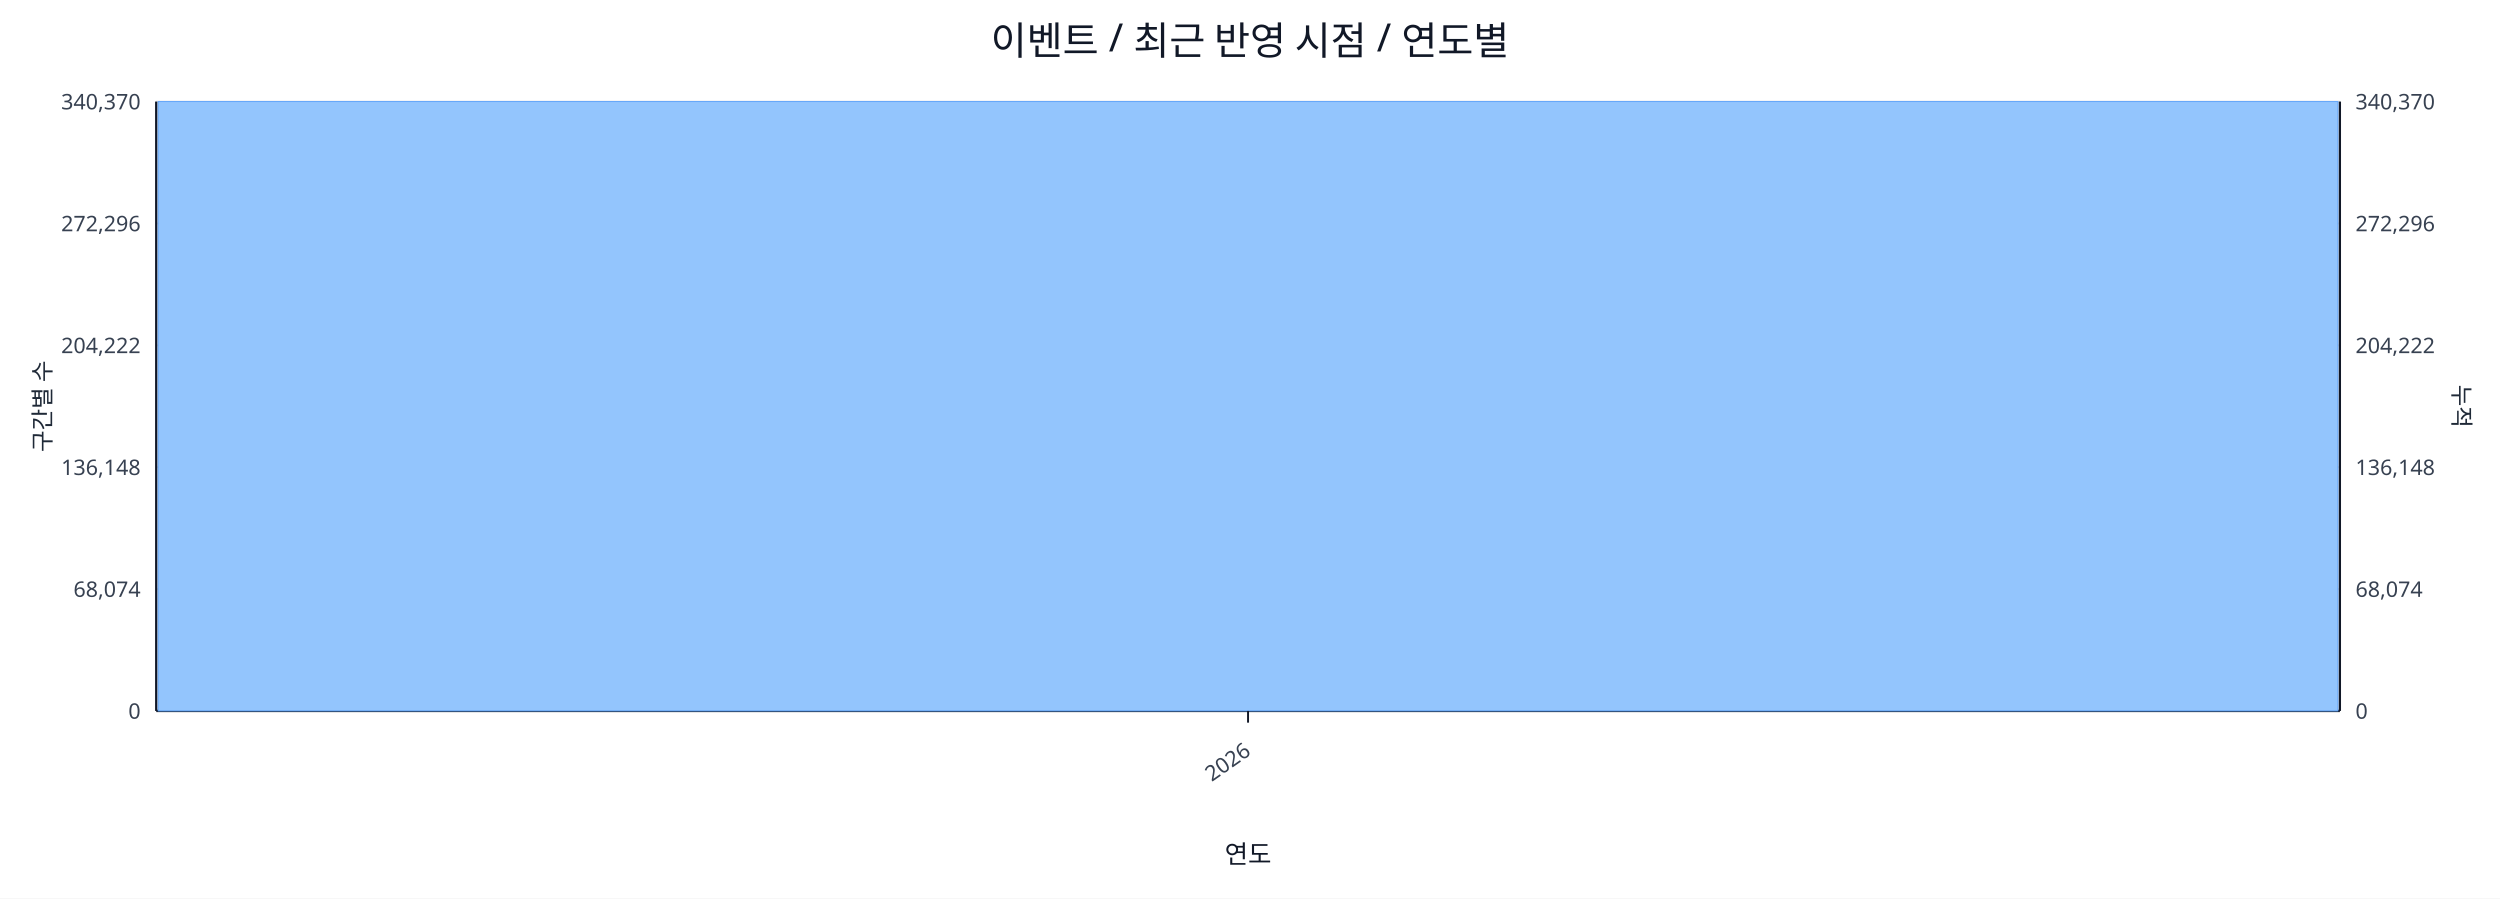
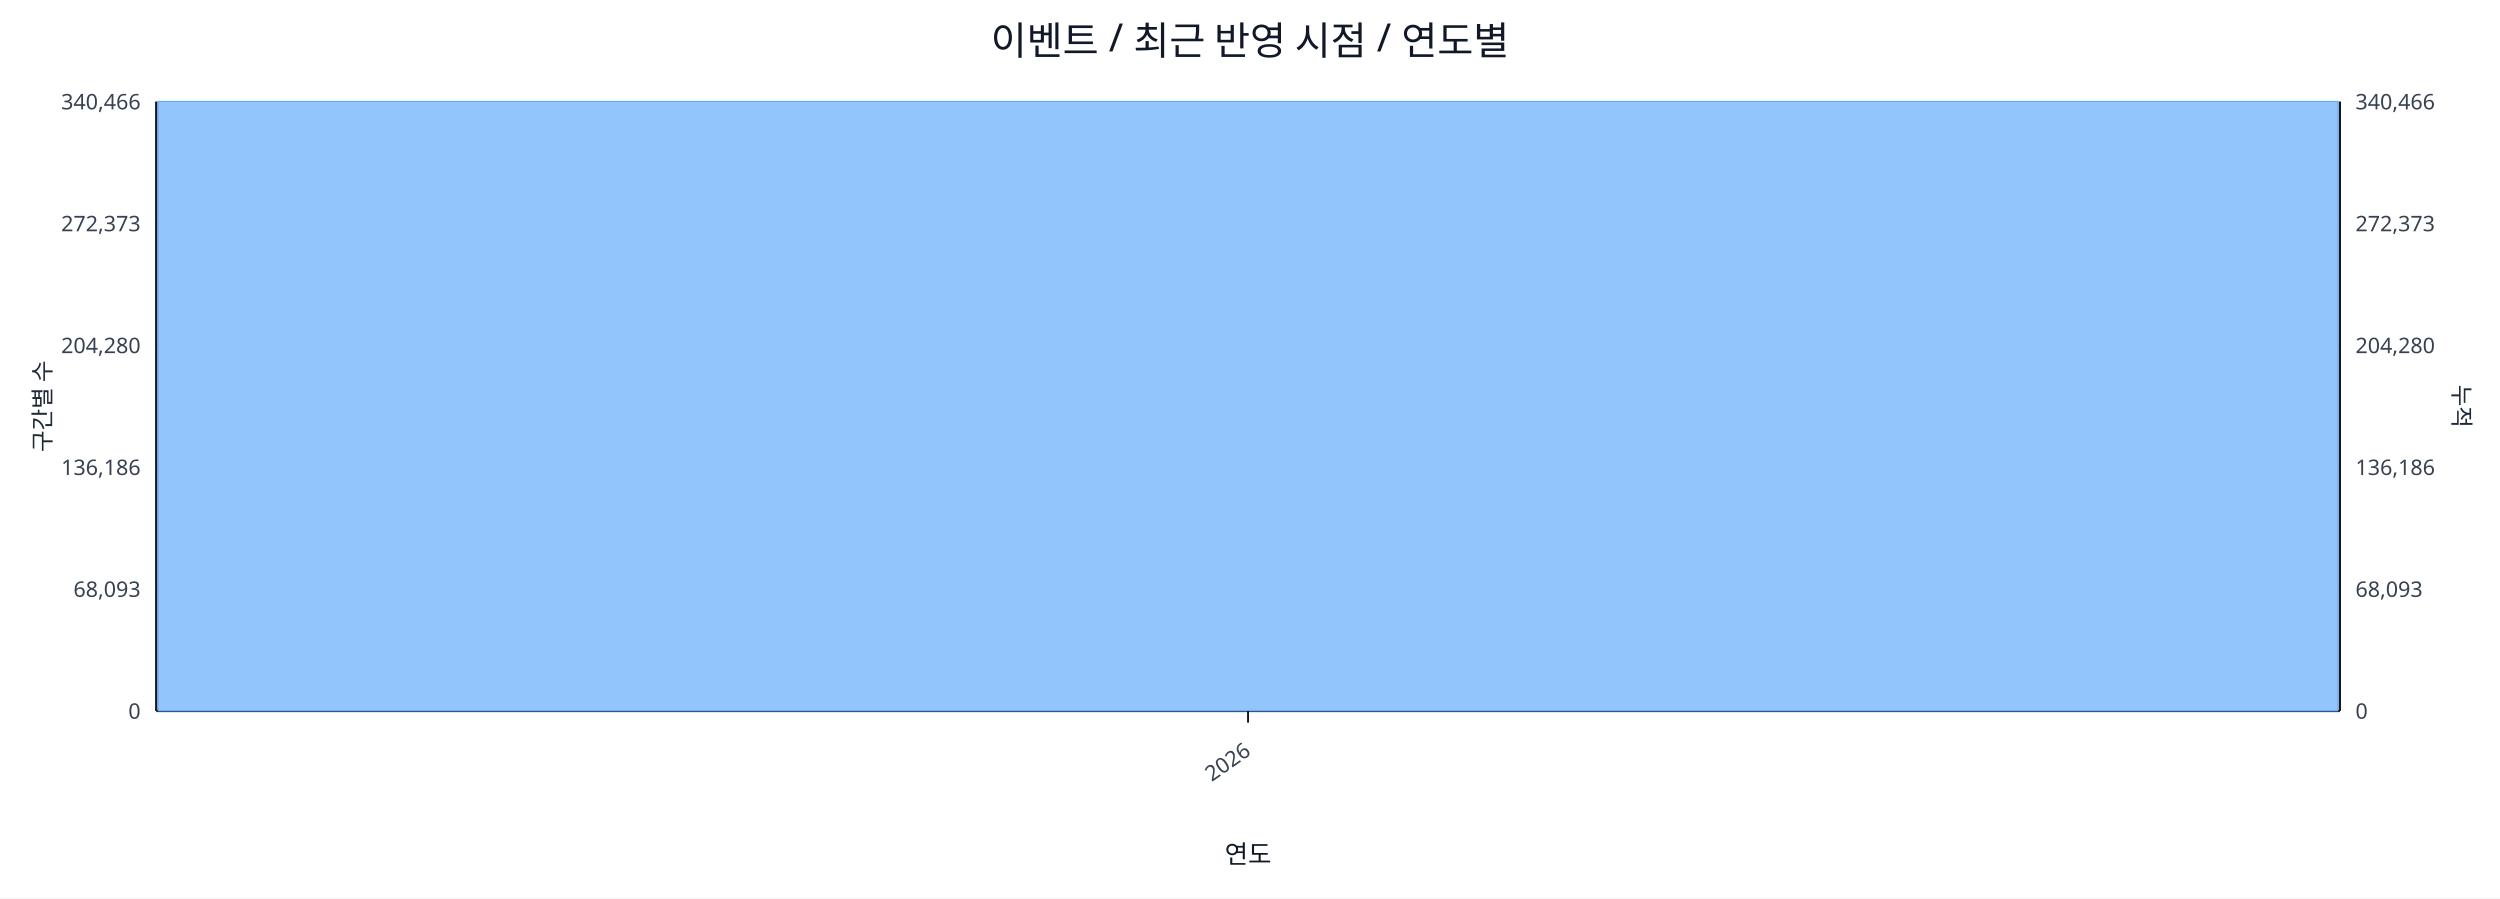
<svg xmlns="http://www.w3.org/2000/svg" width="1280" height="460" viewBox="0 0 1280 460">
  <rect x="0" y="0" width="100%" height="100%" fill="#ffffff" />
  <text x="640.0" y="28" font-size="20" text-anchor="middle" font-family="sans-serif" fill="#111827">이벤트 / 최근 반영 시점 / 연도별</text>
  <line x1="80.0" y1="52.0" x2="1198.0" y2="52.0" stroke="#e5e7eb" stroke-width="1" />
-   <text x="72.0" y="56.0" font-size="11" text-anchor="end" font-family="sans-serif" fill="#374151">340,370</text>
-   <text x="1206.0" y="56.0" font-size="11" text-anchor="start" font-family="sans-serif" fill="#374151">340,370</text>
+   <text x="72.0" y="56.0" font-size="11" text-anchor="end" font-family="sans-serif" fill="#374151">340,466</text>
+   <text x="1206.0" y="56.0" font-size="11" text-anchor="start" font-family="sans-serif" fill="#374151">340,466</text>
  <line x1="80.0" y1="114.4" x2="1198.0" y2="114.4" stroke="#e5e7eb" stroke-width="1" />
-   <text x="72.0" y="118.4" font-size="11" text-anchor="end" font-family="sans-serif" fill="#374151">272,296</text>
-   <text x="1206.0" y="118.4" font-size="11" text-anchor="start" font-family="sans-serif" fill="#374151">272,296</text>
+   <text x="72.0" y="118.4" font-size="11" text-anchor="end" font-family="sans-serif" fill="#374151">272,373</text>
+   <text x="1206.0" y="118.4" font-size="11" text-anchor="start" font-family="sans-serif" fill="#374151">272,373</text>
  <line x1="80.0" y1="176.8" x2="1198.0" y2="176.8" stroke="#e5e7eb" stroke-width="1" />
-   <text x="72.0" y="180.8" font-size="11" text-anchor="end" font-family="sans-serif" fill="#374151">204,222</text>
-   <text x="1206.0" y="180.8" font-size="11" text-anchor="start" font-family="sans-serif" fill="#374151">204,222</text>
+   <text x="72.0" y="180.8" font-size="11" text-anchor="end" font-family="sans-serif" fill="#374151">204,280</text>
+   <text x="1206.0" y="180.8" font-size="11" text-anchor="start" font-family="sans-serif" fill="#374151">204,280</text>
  <line x1="80.0" y1="239.2" x2="1198.0" y2="239.2" stroke="#e5e7eb" stroke-width="1" />
-   <text x="72.0" y="243.2" font-size="11" text-anchor="end" font-family="sans-serif" fill="#374151">136,148</text>
-   <text x="1206.0" y="243.2" font-size="11" text-anchor="start" font-family="sans-serif" fill="#374151">136,148</text>
+   <text x="72.0" y="243.2" font-size="11" text-anchor="end" font-family="sans-serif" fill="#374151">136,186</text>
+   <text x="1206.0" y="243.2" font-size="11" text-anchor="start" font-family="sans-serif" fill="#374151">136,186</text>
  <line x1="80.0" y1="301.6" x2="1198.0" y2="301.6" stroke="#e5e7eb" stroke-width="1" />
-   <text x="72.0" y="305.6" font-size="11" text-anchor="end" font-family="sans-serif" fill="#374151">68,074</text>
-   <text x="1206.0" y="305.6" font-size="11" text-anchor="start" font-family="sans-serif" fill="#374151">68,074</text>
+   <text x="72.0" y="305.6" font-size="11" text-anchor="end" font-family="sans-serif" fill="#374151">68,093</text>
+   <text x="1206.0" y="305.6" font-size="11" text-anchor="start" font-family="sans-serif" fill="#374151">68,093</text>
  <line x1="80.0" y1="364.0" x2="1198.0" y2="364.0" stroke="#e5e7eb" stroke-width="1" />
  <text x="72.0" y="368.0" font-size="11" text-anchor="end" font-family="sans-serif" fill="#374151">0</text>
  <text x="1206.0" y="368.0" font-size="11" text-anchor="start" font-family="sans-serif" fill="#374151">0</text>
  <line x1="80.0" y1="364.0" x2="1198.0" y2="364.0" stroke="#111827" stroke-width="1.2" />
  <line x1="80.0" y1="52.0" x2="80.0" y2="364.0" stroke="#111827" stroke-width="1.2" />
  <line x1="1198.0" y1="52.0" x2="1198.0" y2="364.0" stroke="#111827" stroke-width="1.2" />
  <rect x="81.0" y="52.0" width="1116.0" height="312.0" fill="#93c5fd" stroke="#60a5fa" stroke-width="0.5" />
  <polyline fill="none" stroke="#ef4444" stroke-width="2" points="639.0,52.0" />
  <line x1="639.0" y1="364.0" x2="639.0" y2="370.0" stroke="#111827" stroke-width="1" />
  <text x="641.0" y="386.0" font-size="11" text-anchor="end" transform="rotate(-35 641.0 386.0)" font-family="sans-serif" fill="#374151">2026</text>
  <text x="26" y="208.0" font-size="12" transform="rotate(-90 26 208.0)" text-anchor="middle" font-family="sans-serif" fill="#1f2937">구간별 수</text>
  <text x="1256.0" y="208.0" font-size="12" transform="rotate(90 1256.0 208.0)" text-anchor="middle" font-family="sans-serif" fill="#1f2937">누적</text>
  <text x="639.0" y="442.0" font-size="13" text-anchor="middle" font-family="sans-serif" fill="#111827">연도</text>
</svg>
